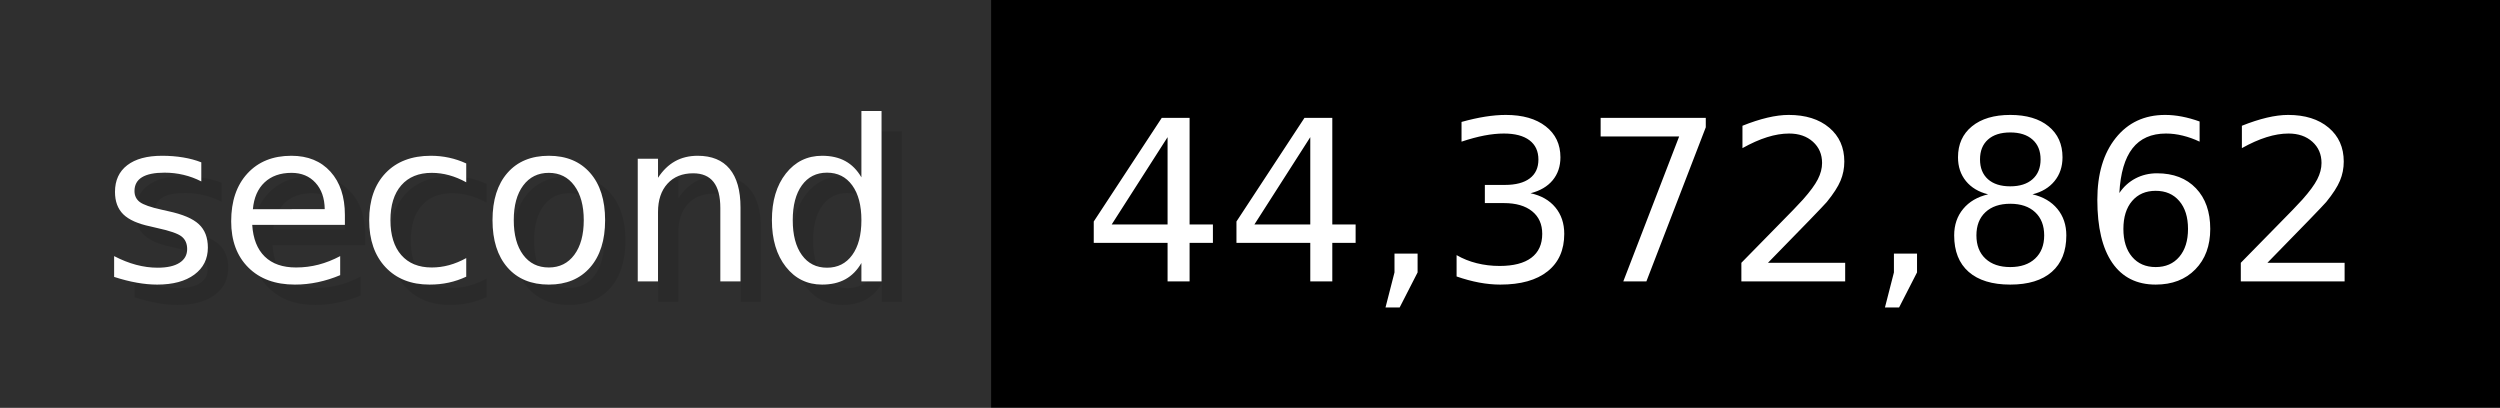
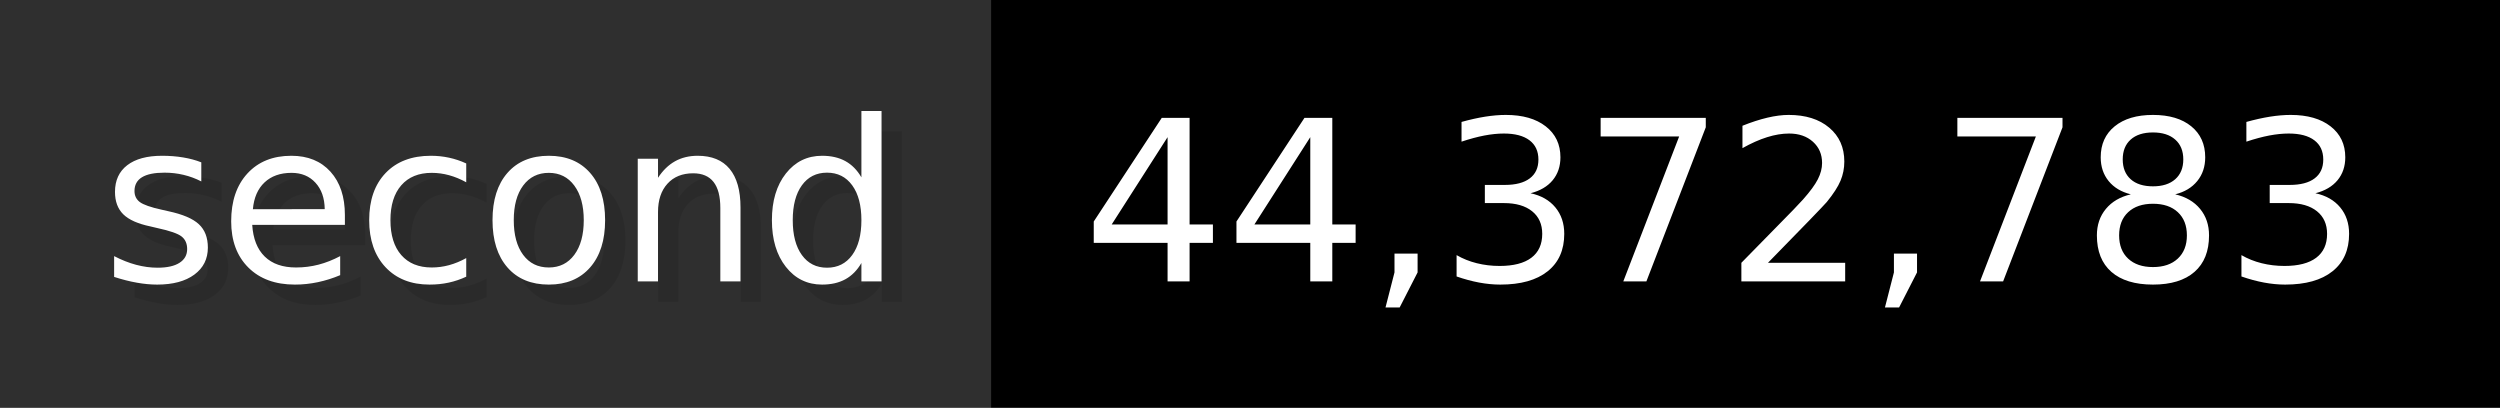
- <svg xmlns="http://www.w3.org/2000/svg" width="122.6" height="20" viewBox="0 0 1226 200" role="img" aria-label="second: 44,372,862">
+ <svg xmlns="http://www.w3.org/2000/svg" width="122.6" height="20" viewBox="0 0 1226 200" role="img" aria-label="second: 44,372,783">
  <g>
    <rect fill="#2F2F2F" width="486" height="200" />
    <rect fill="#" x="486" width="740" height="200" />
  </g>
  <g aria-hidden="true" fill="#fff" text-anchor="start" font-family="Verdana,DejaVu Sans,sans-serif" font-size="110">
    <text x="60" y="148" textLength="386" fill="#000" opacity="0.1">second</text>
    <text x="50" y="138" textLength="386">second</text>
-     <text x="541" y="148" textLength="640" fill="#000" opacity="0.1">44,372,862</text>
-     <text x="531" y="138" textLength="640">44,372,862</text>
+     <text x="541" y="148" textLength="640" fill="#000" opacity="0.1">44,372,783</text>
+     <text x="531" y="138" textLength="640">44,372,783</text>
  </g>
</svg>
